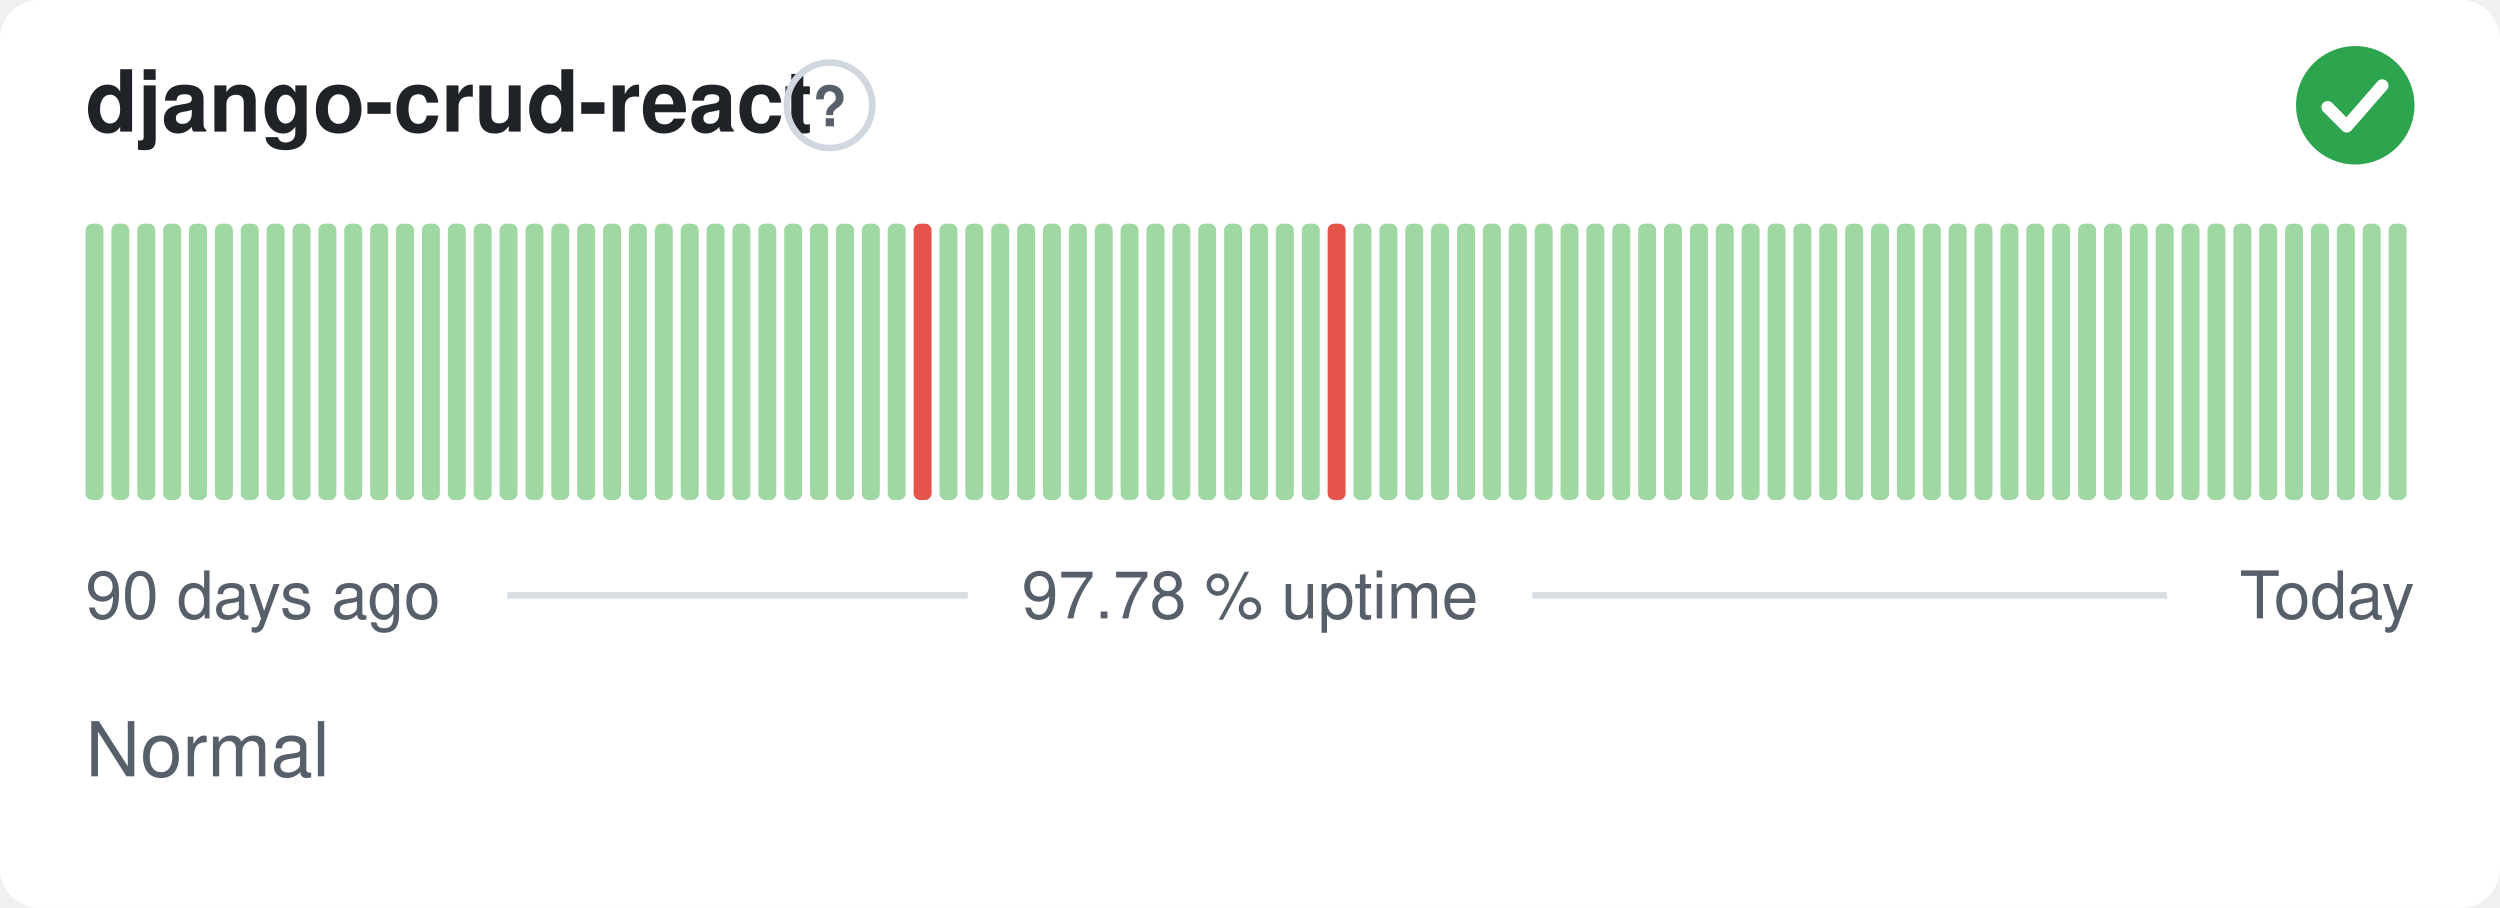
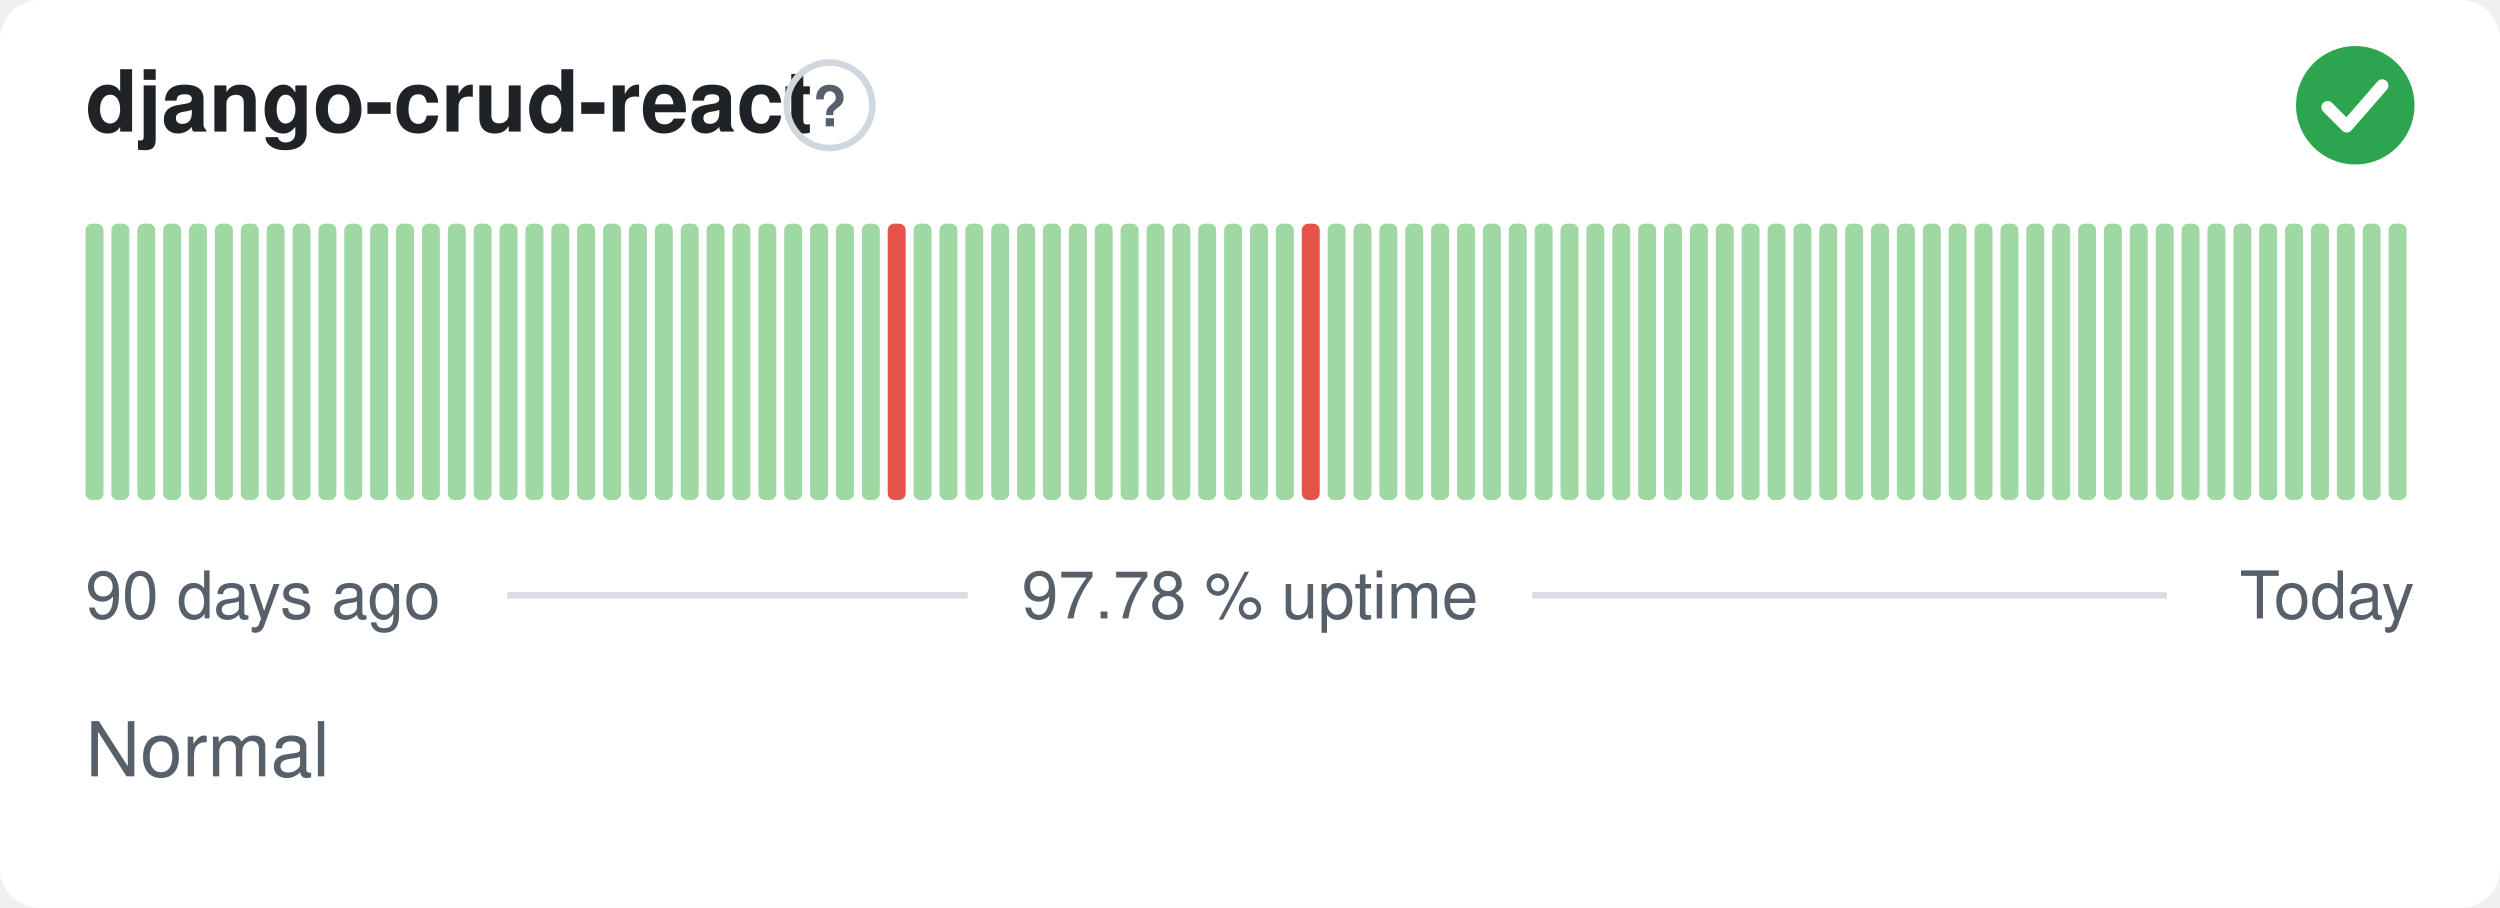
<svg xmlns="http://www.w3.org/2000/svg" width="380" height="138" viewBox="0 0 380 138" role="img" aria-label="django-crud-react: Normal, 97.78 % uptime over the last 90 days" font-family="-apple-system,BlinkMacSystemFont,'Segoe UI',Helvetica,Arial,sans-serif">
  <style>
    @media (prefers-color-scheme: dark) {
      .bg { fill: #0d1117 }
      .title { fill: #e6edf3 }
      .muted { fill: #8b949e }
      .hint { stroke: #30363d }
      .rule { stroke: #30363d }
      .nodata { fill: #21262d }
    }
  </style>
  <rect class="bg" width="380" height="138" rx="6" fill="#ffffff" />
  <text class="title" x="13" y="20" font-size="13" font-weight="600" fill="#1f2328">django-crud-react</text>
  <circle class="hint" cx="126.1" cy="16" r="6.5" fill="none" stroke="#d0d7de" stroke-width="1" />
  <text class="muted" x="126.1" y="19.2" text-anchor="middle" font-size="8.5" font-weight="700" fill="#57606a">?</text>
  <circle cx="358" cy="16" r="9" fill="#2da44e" />
  <path d="M353.80 16.30l2.90 2.90 5.40 -6.20" fill="none" stroke="#fff" stroke-width="1.89" stroke-linecap="round" stroke-linejoin="round" />
  <rect x="13.00" y="34.00" width="2.73" height="42.00" rx="1" fill="#9fd8a3" />
  <rect x="16.93" y="34.00" width="2.73" height="42.00" rx="1" fill="#9fd8a3" />
  <rect x="20.87" y="34.00" width="2.73" height="42.00" rx="1" fill="#9fd8a3" />
  <rect x="24.80" y="34.00" width="2.73" height="42.00" rx="1" fill="#9fd8a3" />
  <rect x="28.73" y="34.00" width="2.73" height="42.00" rx="1" fill="#9fd8a3" />
  <rect x="32.67" y="34.00" width="2.73" height="42.00" rx="1" fill="#9fd8a3" />
  <rect x="36.60" y="34.00" width="2.73" height="42.00" rx="1" fill="#9fd8a3" />
  <rect x="40.53" y="34.00" width="2.73" height="42.00" rx="1" fill="#9fd8a3" />
  <rect x="44.47" y="34.00" width="2.73" height="42.00" rx="1" fill="#9fd8a3" />
  <rect x="48.40" y="34.00" width="2.73" height="42.00" rx="1" fill="#9fd8a3" />
  <rect x="52.33" y="34.00" width="2.73" height="42.00" rx="1" fill="#9fd8a3" />
  <rect x="56.27" y="34.00" width="2.73" height="42.00" rx="1" fill="#9fd8a3" />
  <rect x="60.20" y="34.00" width="2.73" height="42.00" rx="1" fill="#9fd8a3" />
  <rect x="64.13" y="34.00" width="2.73" height="42.00" rx="1" fill="#9fd8a3" />
  <rect x="68.07" y="34.00" width="2.73" height="42.00" rx="1" fill="#9fd8a3" />
  <rect x="72.00" y="34.00" width="2.73" height="42.00" rx="1" fill="#9fd8a3" />
  <rect x="75.93" y="34.00" width="2.73" height="42.00" rx="1" fill="#9fd8a3" />
  <rect x="79.87" y="34.00" width="2.73" height="42.00" rx="1" fill="#9fd8a3" />
  <rect x="83.80" y="34.00" width="2.73" height="42.00" rx="1" fill="#9fd8a3" />
  <rect x="87.73" y="34.00" width="2.73" height="42.00" rx="1" fill="#9fd8a3" />
  <rect x="91.67" y="34.00" width="2.73" height="42.00" rx="1" fill="#9fd8a3" />
  <rect x="95.60" y="34.00" width="2.73" height="42.00" rx="1" fill="#9fd8a3" />
  <rect x="99.53" y="34.00" width="2.73" height="42.00" rx="1" fill="#9fd8a3" />
  <rect x="103.47" y="34.00" width="2.73" height="42.00" rx="1" fill="#9fd8a3" />
  <rect x="107.40" y="34.00" width="2.73" height="42.00" rx="1" fill="#9fd8a3" />
  <rect x="111.33" y="34.00" width="2.73" height="42.00" rx="1" fill="#9fd8a3" />
  <rect x="115.27" y="34.00" width="2.73" height="42.00" rx="1" fill="#9fd8a3" />
  <rect x="119.20" y="34.00" width="2.73" height="42.00" rx="1" fill="#9fd8a3" />
  <rect x="123.13" y="34.00" width="2.73" height="42.00" rx="1" fill="#9fd8a3" />
  <rect x="127.07" y="34.00" width="2.73" height="42.00" rx="1" fill="#9fd8a3" />
  <rect x="131.00" y="34.00" width="2.73" height="42.00" rx="1" fill="#9fd8a3" />
-   <rect x="134.93" y="34.00" width="2.73" height="42.00" rx="1" fill="#9fd8a3" />
-   <rect x="138.87" y="34.00" width="2.73" height="42.00" rx="1" fill="#e5534b" />
+   <rect x="134.93" y="34.00" width="2.73" height="42.00" rx="1" fill="#e5534b" />
+   <rect x="138.87" y="34.00" width="2.73" height="42.00" rx="1" fill="#9fd8a3" />
  <rect x="142.80" y="34.00" width="2.73" height="42.00" rx="1" fill="#9fd8a3" />
  <rect x="146.73" y="34.00" width="2.73" height="42.00" rx="1" fill="#9fd8a3" />
  <rect x="150.67" y="34.00" width="2.73" height="42.00" rx="1" fill="#9fd8a3" />
  <rect x="154.60" y="34.00" width="2.73" height="42.00" rx="1" fill="#9fd8a3" />
  <rect x="158.53" y="34.00" width="2.73" height="42.00" rx="1" fill="#9fd8a3" />
  <rect x="162.47" y="34.00" width="2.73" height="42.00" rx="1" fill="#9fd8a3" />
  <rect x="166.40" y="34.00" width="2.73" height="42.00" rx="1" fill="#9fd8a3" />
  <rect x="170.33" y="34.00" width="2.73" height="42.00" rx="1" fill="#9fd8a3" />
  <rect x="174.27" y="34.00" width="2.73" height="42.00" rx="1" fill="#9fd8a3" />
  <rect x="178.20" y="34.00" width="2.73" height="42.00" rx="1" fill="#9fd8a3" />
  <rect x="182.13" y="34.00" width="2.73" height="42.00" rx="1" fill="#9fd8a3" />
  <rect x="186.07" y="34.00" width="2.73" height="42.00" rx="1" fill="#9fd8a3" />
  <rect x="190.00" y="34.00" width="2.73" height="42.00" rx="1" fill="#9fd8a3" />
  <rect x="193.93" y="34.00" width="2.73" height="42.00" rx="1" fill="#9fd8a3" />
-   <rect x="197.87" y="34.00" width="2.73" height="42.00" rx="1" fill="#9fd8a3" />
-   <rect x="201.80" y="34.00" width="2.73" height="42.00" rx="1" fill="#e5534b" />
+   <rect x="197.87" y="34.00" width="2.73" height="42.00" rx="1" fill="#e5534b" />
+   <rect x="201.80" y="34.00" width="2.73" height="42.00" rx="1" fill="#9fd8a3" />
  <rect x="205.73" y="34.00" width="2.73" height="42.00" rx="1" fill="#9fd8a3" />
  <rect x="209.67" y="34.00" width="2.73" height="42.00" rx="1" fill="#9fd8a3" />
  <rect x="213.60" y="34.00" width="2.73" height="42.00" rx="1" fill="#9fd8a3" />
  <rect x="217.53" y="34.00" width="2.73" height="42.00" rx="1" fill="#9fd8a3" />
  <rect x="221.47" y="34.00" width="2.73" height="42.00" rx="1" fill="#9fd8a3" />
  <rect x="225.40" y="34.00" width="2.73" height="42.00" rx="1" fill="#9fd8a3" />
  <rect x="229.33" y="34.00" width="2.73" height="42.00" rx="1" fill="#9fd8a3" />
  <rect x="233.27" y="34.00" width="2.73" height="42.00" rx="1" fill="#9fd8a3" />
  <rect x="237.20" y="34.00" width="2.73" height="42.00" rx="1" fill="#9fd8a3" />
  <rect x="241.13" y="34.00" width="2.73" height="42.00" rx="1" fill="#9fd8a3" />
  <rect x="245.07" y="34.00" width="2.73" height="42.00" rx="1" fill="#9fd8a3" />
  <rect x="249.00" y="34.00" width="2.73" height="42.00" rx="1" fill="#9fd8a3" />
  <rect x="252.93" y="34.00" width="2.73" height="42.00" rx="1" fill="#9fd8a3" />
  <rect x="256.87" y="34.00" width="2.73" height="42.00" rx="1" fill="#9fd8a3" />
  <rect x="260.80" y="34.00" width="2.73" height="42.00" rx="1" fill="#9fd8a3" />
  <rect x="264.73" y="34.00" width="2.73" height="42.00" rx="1" fill="#9fd8a3" />
  <rect x="268.67" y="34.00" width="2.73" height="42.00" rx="1" fill="#9fd8a3" />
  <rect x="272.60" y="34.00" width="2.73" height="42.00" rx="1" fill="#9fd8a3" />
  <rect x="276.53" y="34.00" width="2.73" height="42.00" rx="1" fill="#9fd8a3" />
  <rect x="280.47" y="34.00" width="2.73" height="42.00" rx="1" fill="#9fd8a3" />
  <rect x="284.40" y="34.00" width="2.73" height="42.00" rx="1" fill="#9fd8a3" />
  <rect x="288.33" y="34.00" width="2.73" height="42.00" rx="1" fill="#9fd8a3" />
  <rect x="292.27" y="34.00" width="2.73" height="42.00" rx="1" fill="#9fd8a3" />
  <rect x="296.20" y="34.00" width="2.73" height="42.00" rx="1" fill="#9fd8a3" />
  <rect x="300.13" y="34.00" width="2.73" height="42.00" rx="1" fill="#9fd8a3" />
  <rect x="304.07" y="34.00" width="2.73" height="42.00" rx="1" fill="#9fd8a3" />
  <rect x="308.00" y="34.00" width="2.73" height="42.00" rx="1" fill="#9fd8a3" />
  <rect x="311.93" y="34.00" width="2.73" height="42.00" rx="1" fill="#9fd8a3" />
  <rect x="315.87" y="34.00" width="2.73" height="42.00" rx="1" fill="#9fd8a3" />
  <rect x="319.80" y="34.00" width="2.73" height="42.00" rx="1" fill="#9fd8a3" />
  <rect x="323.73" y="34.00" width="2.73" height="42.00" rx="1" fill="#9fd8a3" />
  <rect x="327.67" y="34.00" width="2.73" height="42.00" rx="1" fill="#9fd8a3" />
  <rect x="331.60" y="34.00" width="2.73" height="42.00" rx="1" fill="#9fd8a3" />
  <rect x="335.53" y="34.00" width="2.73" height="42.00" rx="1" fill="#9fd8a3" />
  <rect x="339.47" y="34.00" width="2.73" height="42.00" rx="1" fill="#9fd8a3" />
  <rect x="343.40" y="34.00" width="2.73" height="42.00" rx="1" fill="#9fd8a3" />
  <rect x="347.33" y="34.00" width="2.73" height="42.00" rx="1" fill="#9fd8a3" />
  <rect x="351.27" y="34.00" width="2.73" height="42.00" rx="1" fill="#9fd8a3" />
  <rect x="355.20" y="34.00" width="2.73" height="42.00" rx="1" fill="#9fd8a3" />
  <rect x="359.13" y="34.00" width="2.73" height="42.00" rx="1" fill="#9fd8a3" />
  <rect x="363.07" y="34.00" width="2.73" height="42.00" rx="1" fill="#9fd8a3" />
  <text class="muted" x="13" y="94" font-size="10" fill="#57606a">90 days ago</text>
  <text class="muted" x="190" y="94" text-anchor="middle" font-size="10" fill="#57606a">97.78 % uptime</text>
  <text class="muted" x="367" y="94" text-anchor="end" font-size="10" fill="#57606a">Today</text>
  <line class="rule" x1="77.1" y1="90.5" x2="147.1" y2="90.5" stroke="#d8dee4" stroke-width="1" />
  <line class="rule" x1="232.9" y1="90.5" x2="329.4" y2="90.5" stroke="#d8dee4" stroke-width="1" />
  <text class="muted" x="13" y="118" font-size="11.5" fill="#57606a">Normal</text>
</svg>
